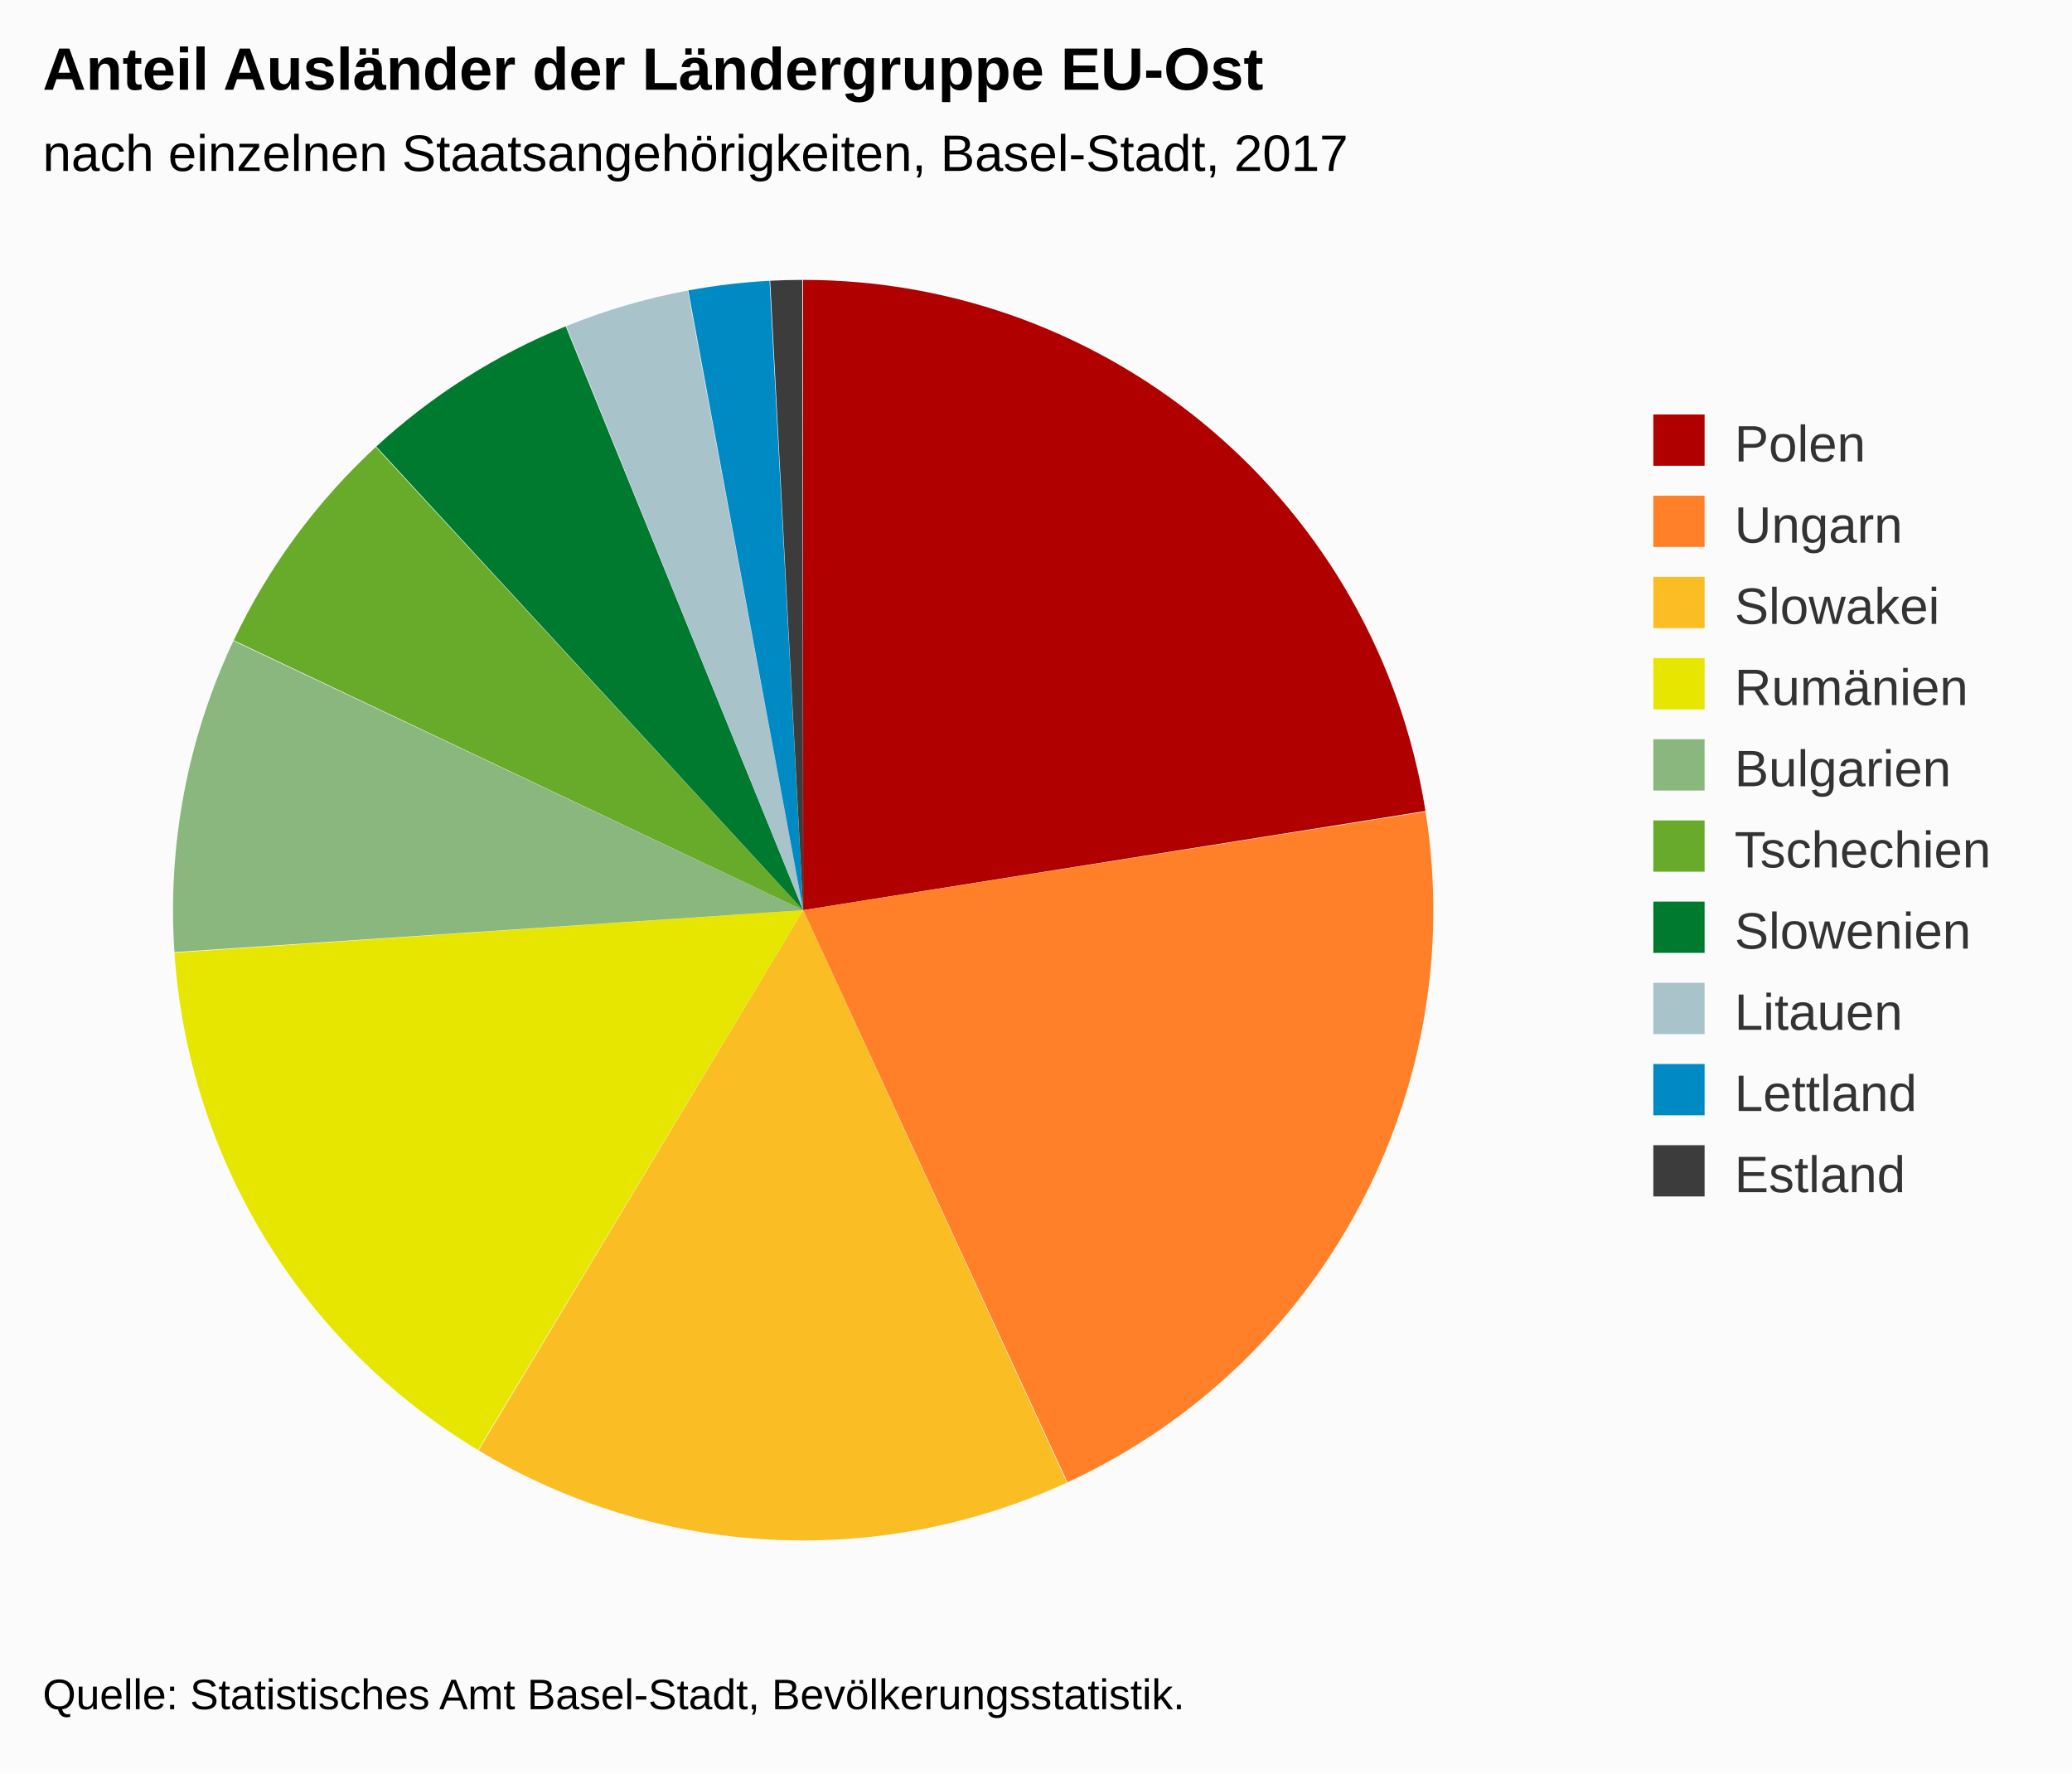
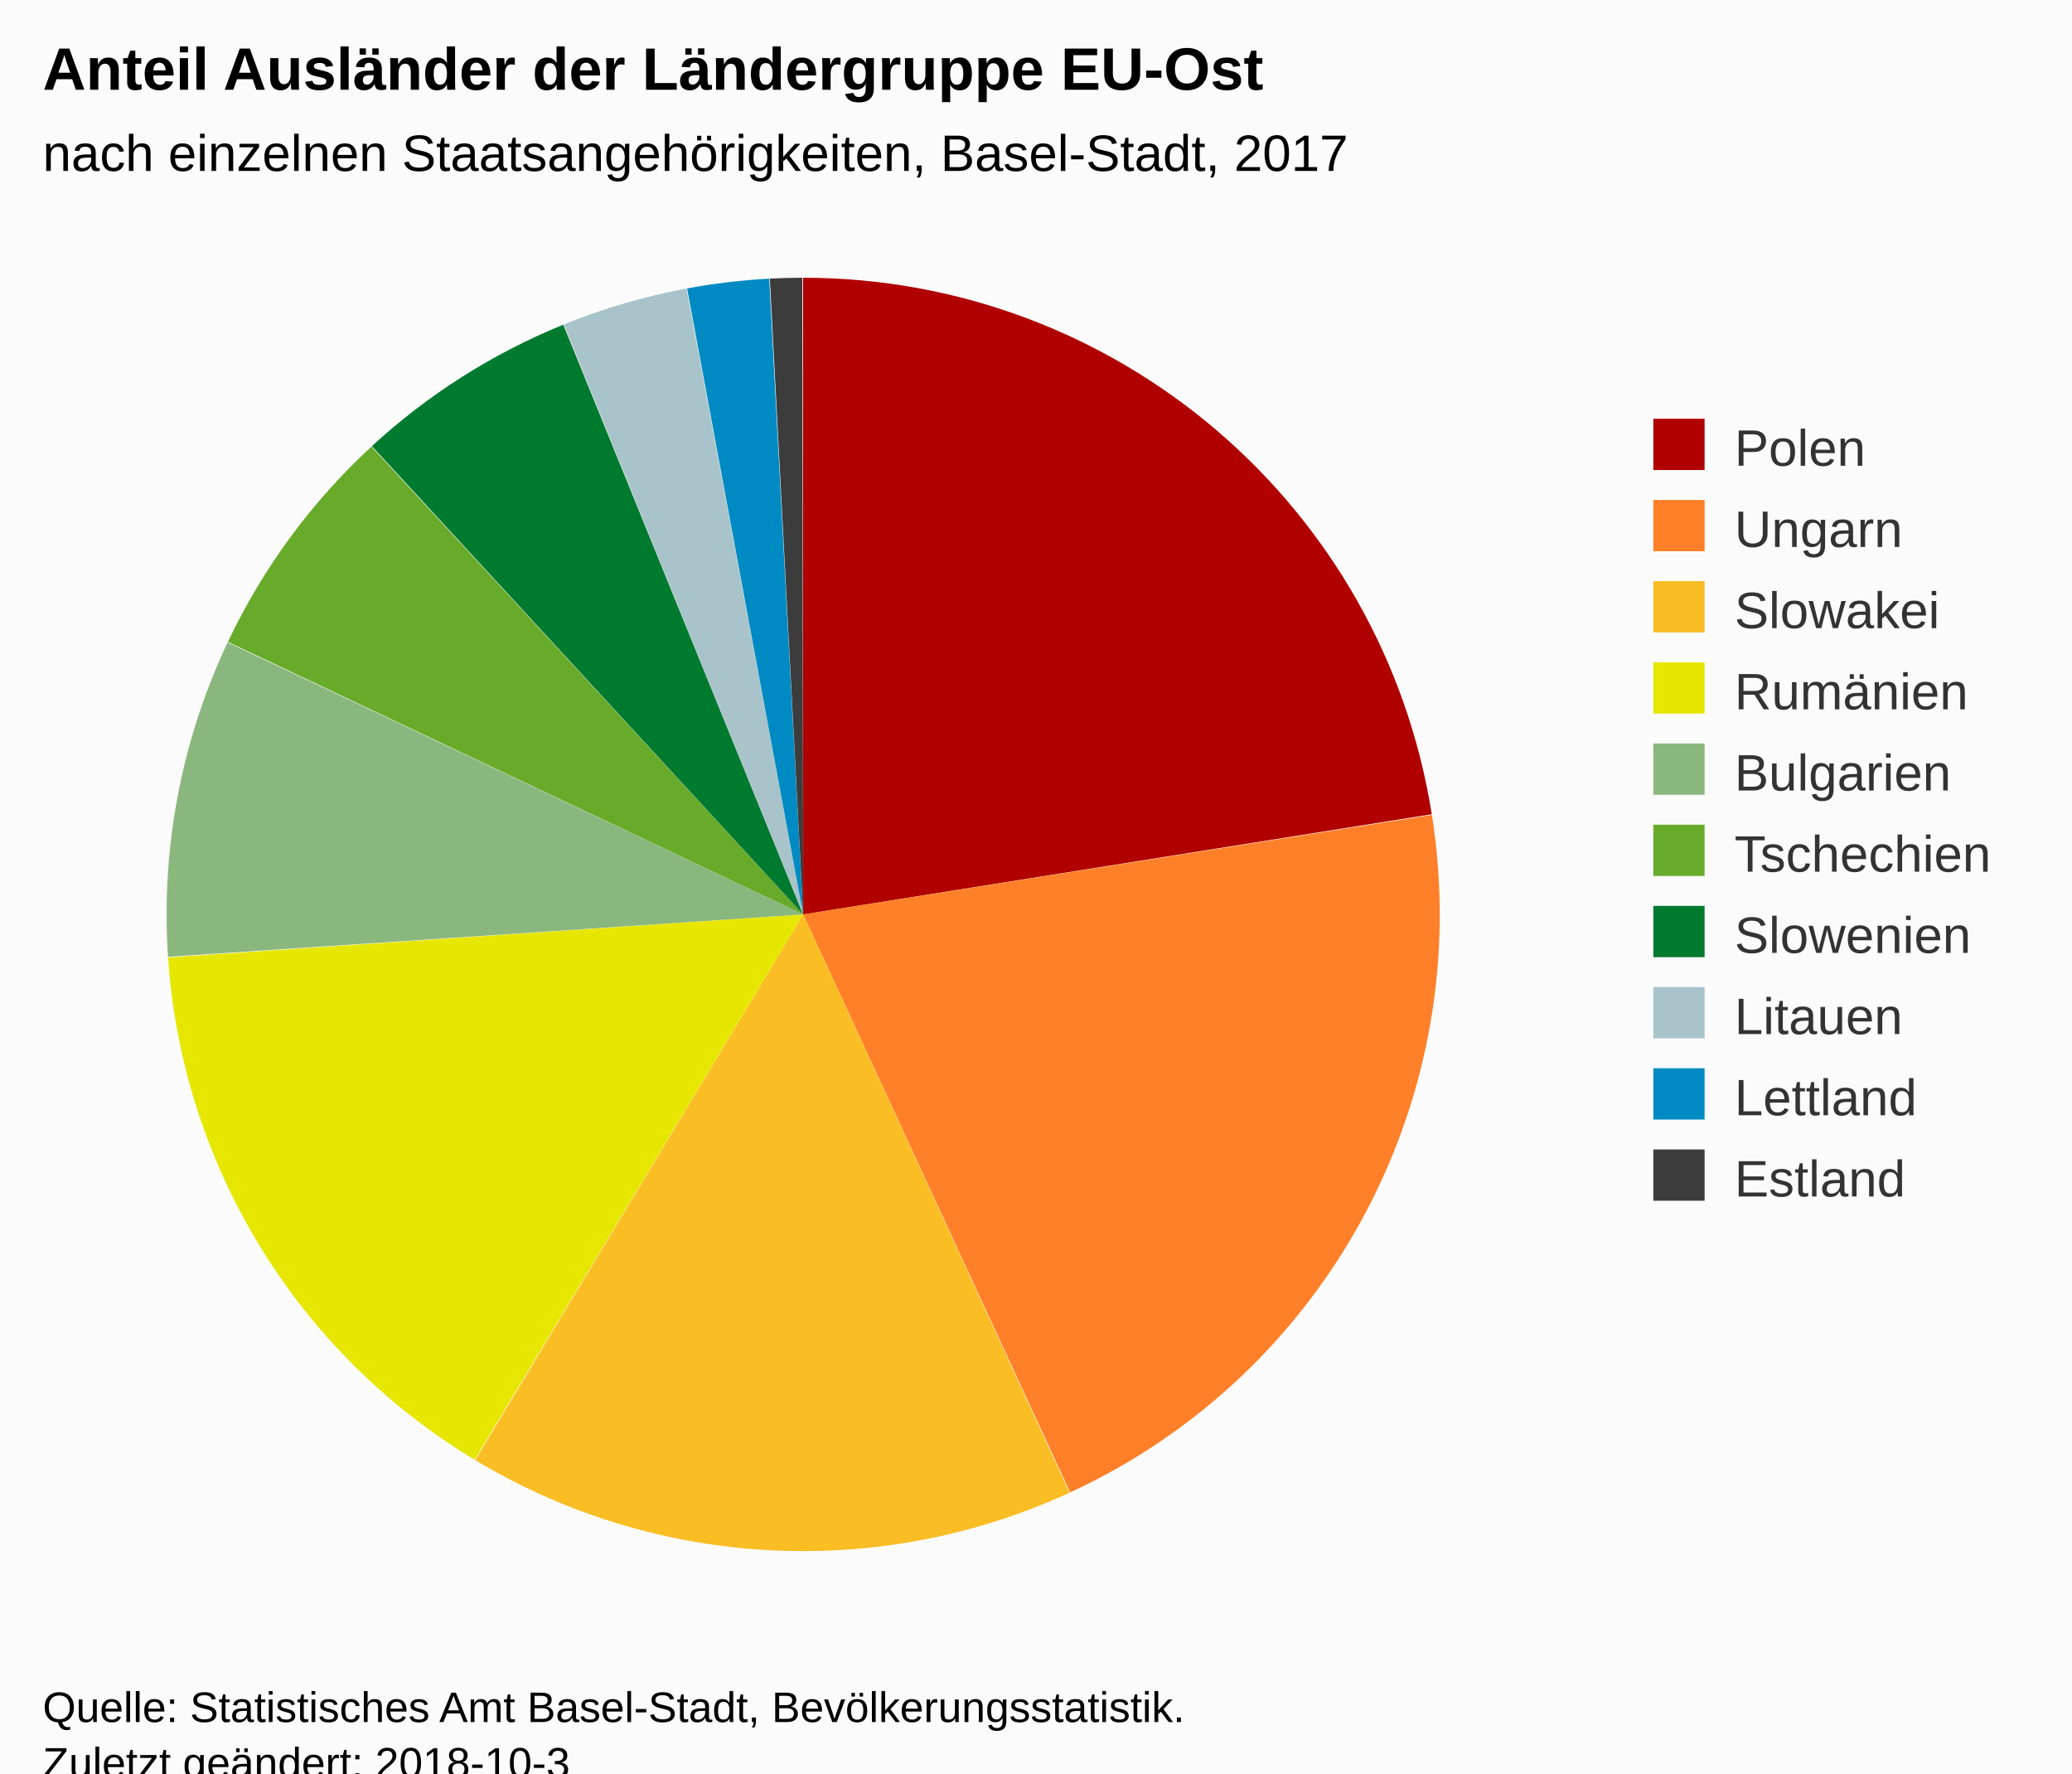
<svg xmlns="http://www.w3.org/2000/svg" version="1.1" class="highcharts-root" style="font-family:Arial;font-size:12px;" viewBox="0 0 485 415">
  <defs>
-     <clipPath id="highcharts-an6kez7-6">
-       <rect x="0" y="0" width="355" height="315" fill="none" />
+     <clipPath id="highcharts-fat65ht-6">
+       <rect x="0" y="0" width="355" height="318" fill="none" />
    </clipPath>
  </defs>
-   <rect fill="#fbfbfb" class="highcharts-background" x="0" y="0" width="485" height="415" rx="0" ry="0" />
-   <rect fill="none" class="highcharts-plot-background" x="10" y="55" width="355" height="315" />
+   <rect fill="#fbfbfb" class="highcharts-background" x="0" y="0" width="485" height="428" rx="0" ry="0" />
+   <rect fill="none" class="highcharts-plot-background" x="10" y="55" width="355" height="318" />
  <g class="highcharts-pane-group" data-z-index="0" />
-   <rect fill="none" class="highcharts-plot-border" data-z-index="1" x="10" y="55" width="355" height="315" />
+   <rect fill="none" class="highcharts-plot-border" data-z-index="1" x="10" y="55" width="355" height="318" />
  <g class="highcharts-series-group" data-z-index="3">
    <g data-z-index="0.1" class="highcharts-series highcharts-series-0 highcharts-pie-series " transform="translate(10,55) scale(1 1)">
-       <path fill="#B00000" d="M 177.97 10.5 A 147.5 147.5 0 0 1 323.663 134.792 L 178 158 A 0 0 0 0 0 178 158 Z" transform="translate(0,0)" stroke-linejoin="round" class="highcharts-point highcharts-color-0" />
-       <path fill="#FF8028" d="M 323.686 134.938 A 147.5 147.5 0 0 1 239.863 291.9 L 178 158 A 0 0 0 0 0 178 158 Z" transform="translate(0,0)" stroke-linejoin="round" class="highcharts-point highcharts-color-1" />
-       <path fill="#FABD24" d="M 239.729 291.962 A 147.5 147.5 0 0 1 102.013 284.421 L 178 158 A 0 0 0 0 0 178 158 Z" transform="translate(0,0)" stroke-linejoin="round" class="highcharts-point highcharts-color-2" />
-       <path fill="#E6E600" d="M 101.886 284.345 A 147.5 147.5 0 0 1 30.837 167.962 L 178 158 A 0 0 0 0 0 178 158 Z" transform="translate(0,0)" stroke-linejoin="round" class="highcharts-point highcharts-color-3" />
-       <path fill="#8AB77D" d="M 30.827 167.815 A 147.5 147.5 0 0 1 44.638 94.986 L 178 158 A 0 0 0 0 0 178 158 Z" transform="translate(0,0)" stroke-linejoin="round" class="highcharts-point highcharts-color-4" />
-       <path fill="#68AB2B" d="M 44.701 94.853 A 147.5 147.5 0 0 1 77.957 49.613 L 178 158 A 0 0 0 0 0 178 158 Z" transform="translate(0,0)" stroke-linejoin="round" class="highcharts-point highcharts-color-5" />
-       <path fill="#007A2F" d="M 78.065 49.513 A 147.5 147.5 0 0 1 122.415 21.374 L 178 158 A 0 0 0 0 0 178 158 Z" transform="translate(0,0)" stroke-linejoin="round" class="highcharts-point highcharts-color-6" />
-       <path fill="#A8C3CA" d="M 122.552 21.319 A 147.5 147.5 0 0 1 150.956 13 L 178 158 A 0 0 0 0 0 178 158 Z" transform="translate(0,0)" stroke-linejoin="round" class="highcharts-point highcharts-color-7" />
-       <path fill="#008AC3" d="M 151.101 12.973 A 147.5 147.5 0 0 1 170.129 10.71 L 178 158 A 0 0 0 0 0 178 158 Z" transform="translate(0,0)" stroke-linejoin="round" class="highcharts-point highcharts-color-8" />
-       <path fill="#3C3C3C" d="M 170.276 10.702 A 147.5 147.5 0 0 1 177.795 10.5 L 178 158 A 0 0 0 0 0 178 158 Z" transform="translate(0,0)" stroke-linejoin="round" class="highcharts-point highcharts-color-9" />
+       <path fill="#B00000" d="M 177.97 10 A 149 149 0 0 1 325.144 135.556 L 178 159 A 0 0 0 0 0 178 159 Z" transform="translate(0,0)" stroke-linejoin="round" class="highcharts-point highcharts-color-0" />
+       <path fill="#FF8028" d="M 325.167 135.703 A 149 149 0 0 1 240.492 294.262 L 178 159 A 0 0 0 0 0 178 159 Z" transform="translate(0,0)" stroke-linejoin="round" class="highcharts-point highcharts-color-1" />
+       <path fill="#FABD24" d="M 240.357 294.324 A 149 149 0 0 1 101.24 286.706 L 178 159 A 0 0 0 0 0 178 159 Z" transform="translate(0,0)" stroke-linejoin="round" class="highcharts-point highcharts-color-2" />
+       <path fill="#E6E600" d="M 101.112 286.629 A 149 149 0 0 1 29.34 169.064 L 178 159 A 0 0 0 0 0 178 159 Z" transform="translate(0,0)" stroke-linejoin="round" class="highcharts-point highcharts-color-3" />
+       <path fill="#8AB77D" d="M 29.33 168.915 A 149 149 0 0 1 43.281 95.345 L 178 159 A 0 0 0 0 0 178 159 Z" transform="translate(0,0)" stroke-linejoin="round" class="highcharts-point highcharts-color-4" />
+       <path fill="#68AB2B" d="M 43.345 95.211 A 149 149 0 0 1 76.94 49.511 L 178 159 A 0 0 0 0 0 178 159 Z" transform="translate(0,0)" stroke-linejoin="round" class="highcharts-point highcharts-color-5" />
+       <path fill="#007A2F" d="M 77.049 49.41 A 149 149 0 0 1 121.85 20.985 L 178 159 A 0 0 0 0 0 178 159 Z" transform="translate(0,0)" stroke-linejoin="round" class="highcharts-point highcharts-color-6" />
+       <path fill="#A8C3CA" d="M 121.988 20.929 A 149 149 0 0 1 150.681 12.526 L 178 159 A 0 0 0 0 0 178 159 Z" transform="translate(0,0)" stroke-linejoin="round" class="highcharts-point highcharts-color-7" />
+       <path fill="#008AC3" d="M 150.828 12.499 A 149 149 0 0 1 170.049 10.212 L 178 159 A 0 0 0 0 0 178 159 Z" transform="translate(0,0)" stroke-linejoin="round" class="highcharts-point highcharts-color-8" />
+       <path fill="#3C3C3C" d="M 170.198 10.204 A 149 149 0 0 1 177.793 10 L 178 159 A 0 0 0 0 0 178 159 Z" transform="translate(0,0)" stroke-linejoin="round" class="highcharts-point highcharts-color-9" />
    </g>
    <g data-z-index="0.1" class="highcharts-markers highcharts-series-0 highcharts-pie-series " transform="translate(10,55) scale(1 1)" />
  </g>
  <text x="10" text-anchor="start" class="highcharts-title" data-z-index="4" style="color:#000000;font-size:14px;font-weight:bold;fill:#000000;" y="21">
    <tspan>Anteil Ausländer der Ländergruppe EU-Ost</tspan>
  </text>
  <text x="10" text-anchor="start" class="highcharts-subtitle" data-z-index="4" style="color:#000000;font-size:12px;font-weight:normal;font-family:Arial;fill:#000000;" y="40">
    <tspan>nach einzelnen Staatsangehörigkeiten, Basel-Stadt, 2017</tspan>
  </text>
-   <g class="highcharts-legend" data-z-index="7" transform="translate(377,90)">
+   <g class="highcharts-legend" data-z-index="7" transform="translate(377,91)">
    <rect fill="none" class="highcharts-legend-box" rx="0" ry="0" x="0" y="0" width="98" height="201" visibility="visible" />
    <g data-z-index="1">
      <g>
        <g class="highcharts-legend-item highcharts-pie-series highcharts-color-0" data-z-index="1" transform="translate(8,3)">
          <text x="21" style="color:#333333;font-size:12px;font-weight:normal;cursor:pointer;fill:#333333;" text-anchor="start" data-z-index="2" y="15">
            <tspan>Polen</tspan>
          </text>
          <rect x="2" y="4" width="12" height="12" fill="#B00000" class="highcharts-point" data-z-index="3" />
        </g>
        <g class="highcharts-legend-item highcharts-pie-series highcharts-color-1" data-z-index="1" transform="translate(8,22)">
          <text x="21" y="15" style="color:#333333;font-size:12px;font-weight:normal;cursor:pointer;fill:#333333;" text-anchor="start" data-z-index="2">
            <tspan>Ungarn</tspan>
          </text>
          <rect x="2" y="4" width="12" height="12" fill="#FF8028" class="highcharts-point" data-z-index="3" />
        </g>
        <g class="highcharts-legend-item highcharts-pie-series highcharts-color-2" data-z-index="1" transform="translate(8,41)">
          <text x="21" y="15" style="color:#333333;font-size:12px;font-weight:normal;cursor:pointer;fill:#333333;" text-anchor="start" data-z-index="2">
            <tspan>Slowakei</tspan>
          </text>
          <rect x="2" y="4" width="12" height="12" fill="#FABD24" class="highcharts-point" data-z-index="3" />
        </g>
        <g class="highcharts-legend-item highcharts-pie-series highcharts-color-3" data-z-index="1" transform="translate(8,60)">
          <text x="21" y="15" style="color:#333333;font-size:12px;font-weight:normal;cursor:pointer;fill:#333333;" text-anchor="start" data-z-index="2">
            <tspan>Rumänien</tspan>
          </text>
          <rect x="2" y="4" width="12" height="12" fill="#E6E600" class="highcharts-point" data-z-index="3" />
        </g>
        <g class="highcharts-legend-item highcharts-pie-series highcharts-color-4" data-z-index="1" transform="translate(8,79)">
          <text x="21" y="15" style="color:#333333;font-size:12px;font-weight:normal;cursor:pointer;fill:#333333;" text-anchor="start" data-z-index="2">
            <tspan>Bulgarien</tspan>
          </text>
          <rect x="2" y="4" width="12" height="12" fill="#8AB77D" class="highcharts-point" data-z-index="3" />
        </g>
        <g class="highcharts-legend-item highcharts-pie-series highcharts-color-5" data-z-index="1" transform="translate(8,98)">
          <text x="21" y="15" style="color:#333333;font-size:12px;font-weight:normal;cursor:pointer;fill:#333333;" text-anchor="start" data-z-index="2">
            <tspan>Tschechien</tspan>
          </text>
          <rect x="2" y="4" width="12" height="12" fill="#68AB2B" class="highcharts-point" data-z-index="3" />
        </g>
        <g class="highcharts-legend-item highcharts-pie-series highcharts-color-6" data-z-index="1" transform="translate(8,117)">
          <text x="21" y="15" style="color:#333333;font-size:12px;font-weight:normal;cursor:pointer;fill:#333333;" text-anchor="start" data-z-index="2">
            <tspan>Slowenien</tspan>
          </text>
          <rect x="2" y="4" width="12" height="12" fill="#007A2F" class="highcharts-point" data-z-index="3" />
        </g>
        <g class="highcharts-legend-item highcharts-pie-series highcharts-color-7" data-z-index="1" transform="translate(8,136)">
          <text x="21" y="15" style="color:#333333;font-size:12px;font-weight:normal;cursor:pointer;fill:#333333;" text-anchor="start" data-z-index="2">
            <tspan>Litauen</tspan>
          </text>
          <rect x="2" y="4" width="12" height="12" fill="#A8C3CA" class="highcharts-point" data-z-index="3" />
        </g>
        <g class="highcharts-legend-item highcharts-pie-series highcharts-color-8" data-z-index="1" transform="translate(8,155)">
          <text x="21" y="15" style="color:#333333;font-size:12px;font-weight:normal;cursor:pointer;fill:#333333;" text-anchor="start" data-z-index="2">
            <tspan>Lettland</tspan>
          </text>
          <rect x="2" y="4" width="12" height="12" fill="#008AC3" class="highcharts-point" data-z-index="3" />
        </g>
        <g class="highcharts-legend-item highcharts-pie-series highcharts-color-9" data-z-index="1" transform="translate(8,174)">
          <text x="21" y="15" style="color:#333333;font-size:12px;font-weight:normal;cursor:pointer;fill:#333333;" text-anchor="start" data-z-index="2">
            <tspan>Estland</tspan>
          </text>
          <rect x="2" y="4" width="12" height="12" fill="#3C3C3C" class="highcharts-point" data-z-index="3" />
        </g>
      </g>
    </g>
  </g>
-   <text x="10" class="highcharts-credits" text-anchor="start" data-z-index="8" style="cursor:default;color:#000000;font-size:10px;fill:#000000;" y="400">
+   <text x="10" class="highcharts-credits" text-anchor="start" data-z-index="8" style="cursor:default;color:#000000;font-size:10px;fill:#000000;" y="403">
    <tspan>Quelle: Statistisches Amt Basel-Stadt, Bevölkerungsstatistik.</tspan>
+     <tspan x="10" dy="13">Zuletzt geändert: 2018-10-3</tspan>
  </text>
</svg>
